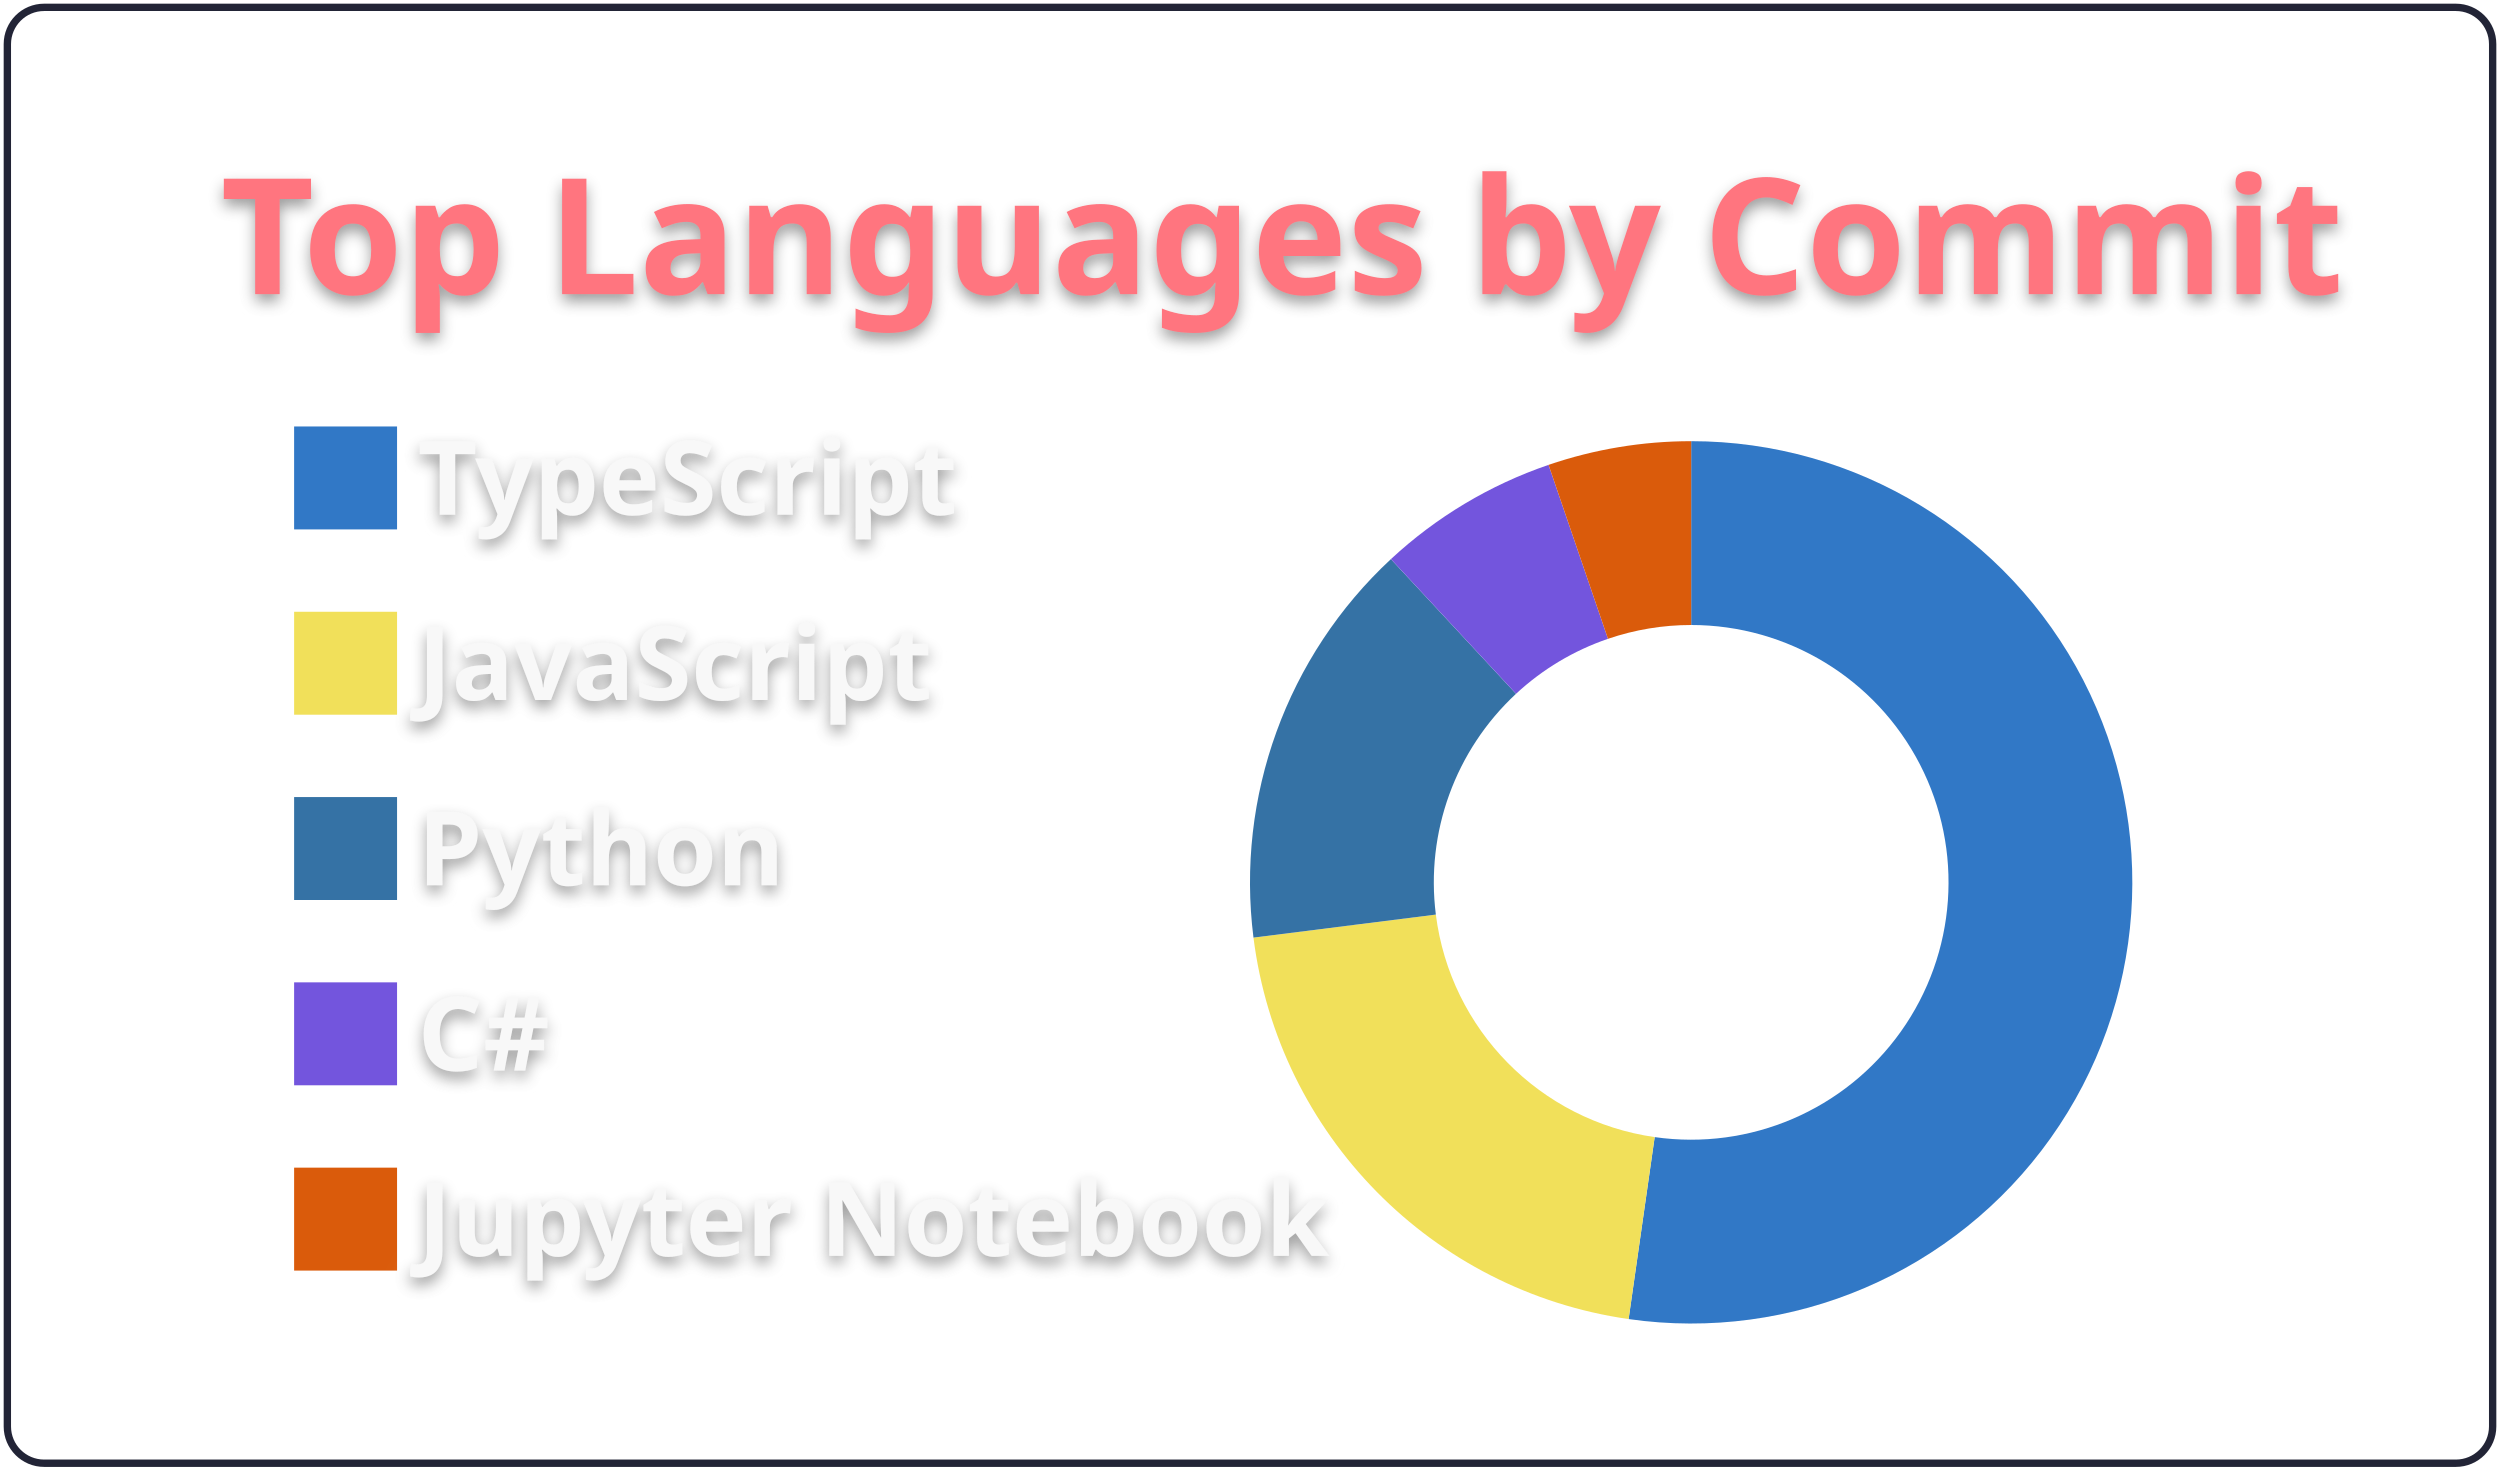
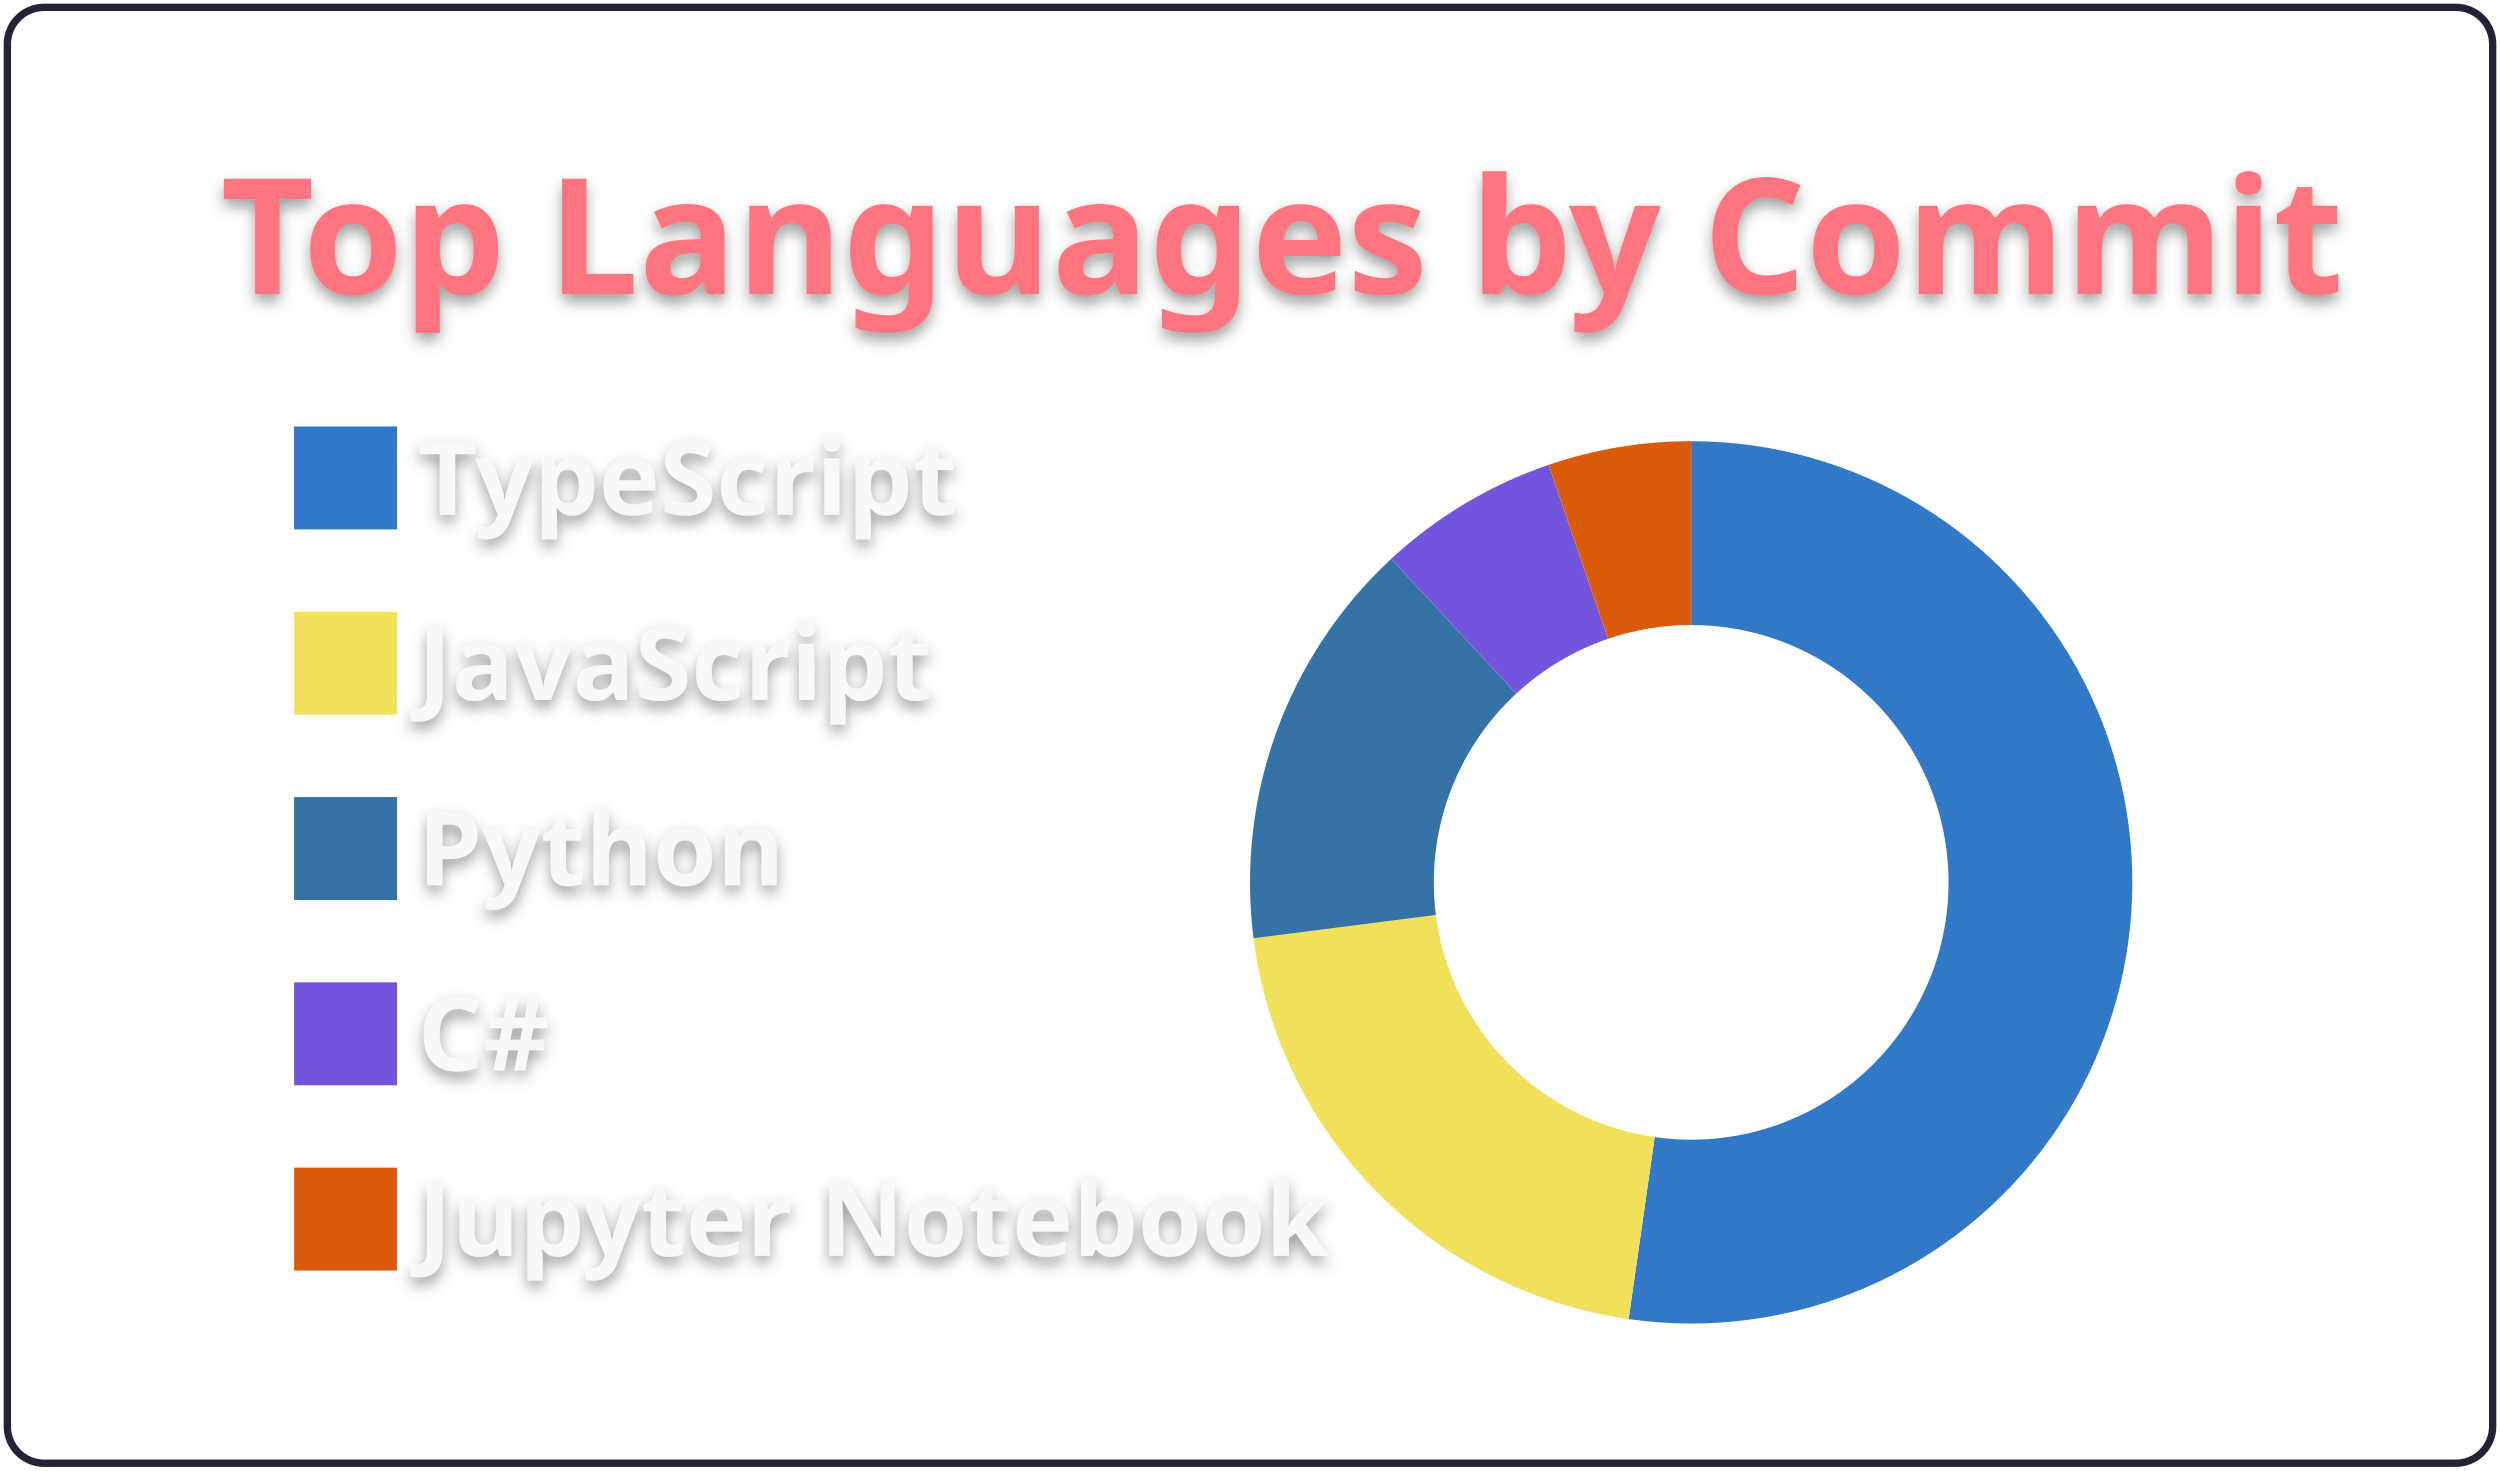
<svg xmlns="http://www.w3.org/2000/svg" width="340" height="200" viewBox="0 0 340 200">
  <style>* {
          font-family: 'Segoe UI', Ubuntu, "Helvetica Neue", Sans-Serif
        }
        text {
          font-weight: 600;
          filter: drop-shadow(0 1px 1px rgba(0, 0, 0, 0.65)) drop-shadow(0 0 1px rgba(255, 255, 255, 0.55));
        }</style>
  <g class="gpsc-root">
    <rect x="1" y="1" rx="5" ry="5" height="99%" width="99.412%" stroke="#222436" stroke-width="1" fill="#ffffff00" stroke-opacity="1" />
    <text x="30" y="40" class="gpsc-item" style="--gpsc-i: 0; font-size: 22px; fill: #ff757f;">Top Languages by Commit</text>
    <g transform="translate(0,40)">
      <g transform="translate(40,0)">
        <rect y="18" width="14" height="14" class="gpsc-item" style="--gpsc-i: 0; stroke-width: 1px;" fill="#3178c6" stroke="#ffffff00" />
        <rect y="43.2" width="14" height="14" class="gpsc-item" style="--gpsc-i: 1; stroke-width: 1px;" fill="#f1e05a" stroke="#ffffff00" />
        <rect y="68.4" width="14" height="14" class="gpsc-item" style="--gpsc-i: 2; stroke-width: 1px;" fill="#3572A5" stroke="#ffffff00" />
        <rect y="93.6" width="14" height="14" class="gpsc-item" style="--gpsc-i: 3; stroke-width: 1px;" fill="#7355dd" stroke="#ffffff00" />
        <rect y="118.8" width="14" height="14" class="gpsc-item" style="--gpsc-i: 4; stroke-width: 1px;" fill="#DA5B0B" stroke="#ffffff00" />
        <text x="16.8" y="30" class="gpsc-item" style="--gpsc-i: 0; fill: #f8f8f8; font-size: 14px;">TypeScript</text>
        <text x="16.8" y="55.2" class="gpsc-item" style="--gpsc-i: 1; fill: #f8f8f8; font-size: 14px;">JavaScript</text>
        <text x="16.8" y="80.4" class="gpsc-item" style="--gpsc-i: 2; fill: #f8f8f8; font-size: 14px;">Python</text>
        <text x="16.8" y="105.6" class="gpsc-item" style="--gpsc-i: 3; fill: #f8f8f8; font-size: 14px;">C#</text>
        <text x="16.8" y="130.8" class="gpsc-item" style="--gpsc-i: 4; fill: #f8f8f8; font-size: 14px;">Jupyter Notebook</text>
      </g>
      <g transform="translate( 230, 80 )">
        <g class="arc" style="--gpsc-i: 0;">
-           <path d="M3.67394039744206e-15,-60A60,60,0,1,1,-8.509,59.394L-4.964,34.646A35,35,0,1,0,2.1431318985078682e-15,-35Z" style="fill: #3178c6; stroke-width: 2px;" stroke="#ffffff00" />
+           <path d="M3.67394039744206e-15,-60A60,60,0,1,1,-8.508,59.394L-4.963,34.646A35,35,0,1,0,2.1431318985078682e-15,-35Z" style="fill: #3178c6; stroke-width: 2px;" stroke="#ffffff00" />
        </g>
        <g class="arc" style="--gpsc-i: 1;">
-           <path d="M-8.509,59.394A60,60,0,0,1,-59.528,7.513L-34.725,4.382A35,35,0,0,0,-4.964,34.646Z" style="fill: #f1e05a; stroke-width: 2px;" stroke="#ffffff00" />
+           <path d="M-8.508,59.394A60,60,0,0,1,-59.517,7.601L-34.718,4.434A35,35,0,0,0,-4.963,34.646Z" style="fill: #f1e05a; stroke-width: 2px;" stroke="#ffffff00" />
        </g>
        <g class="arc" style="--gpsc-i: 2;">
-           <path d="M-59.528,7.513A60,60,0,0,1,-40.834,-43.962L-23.82,-25.644A35,35,0,0,0,-34.725,4.382Z" style="fill: #3572A5; stroke-width: 2px;" stroke="#ffffff00" />
+           <path d="M-59.517,7.601A60,60,0,0,1,-40.797,-43.996L-23.798,-25.664A35,35,0,0,0,-34.718,4.434Z" style="fill: #3572A5; stroke-width: 2px;" stroke="#ffffff00" />
        </g>
        <g class="arc" style="--gpsc-i: 3;">
-           <path d="M-40.834,-43.962A60,60,0,0,1,-19.398,-56.778L-11.315,-33.12A35,35,0,0,0,-23.82,-25.644Z" style="fill: #7355dd; stroke-width: 2px;" stroke="#ffffff00" />
+           <path d="M-40.797,-43.996A60,60,0,0,1,-19.377,-56.785L-11.303,-33.125A35,35,0,0,0,-23.798,-25.664Z" style="fill: #7355dd; stroke-width: 2px;" stroke="#ffffff00" />
        </g>
        <g class="arc" style="--gpsc-i: 4;">
-           <path d="M-19.398,-56.778A60,60,0,0,1,4.226888398968133e-14,-60L2.4656848993980778e-14,-35A35,35,0,0,0,-11.315,-33.12Z" style="fill: #DA5B0B; stroke-width: 2px;" stroke="#ffffff00" />
+           <path d="M-19.377,-56.785A60,60,0,0,1,-6.431252637433369e-14,-60L-3.7515640385027985e-14,-35A35,35,0,0,0,-11.303,-33.125Z" style="fill: #DA5B0B; stroke-width: 2px;" stroke="#ffffff00" />
        </g>
      </g>
    </g>
  </g>
</svg>
